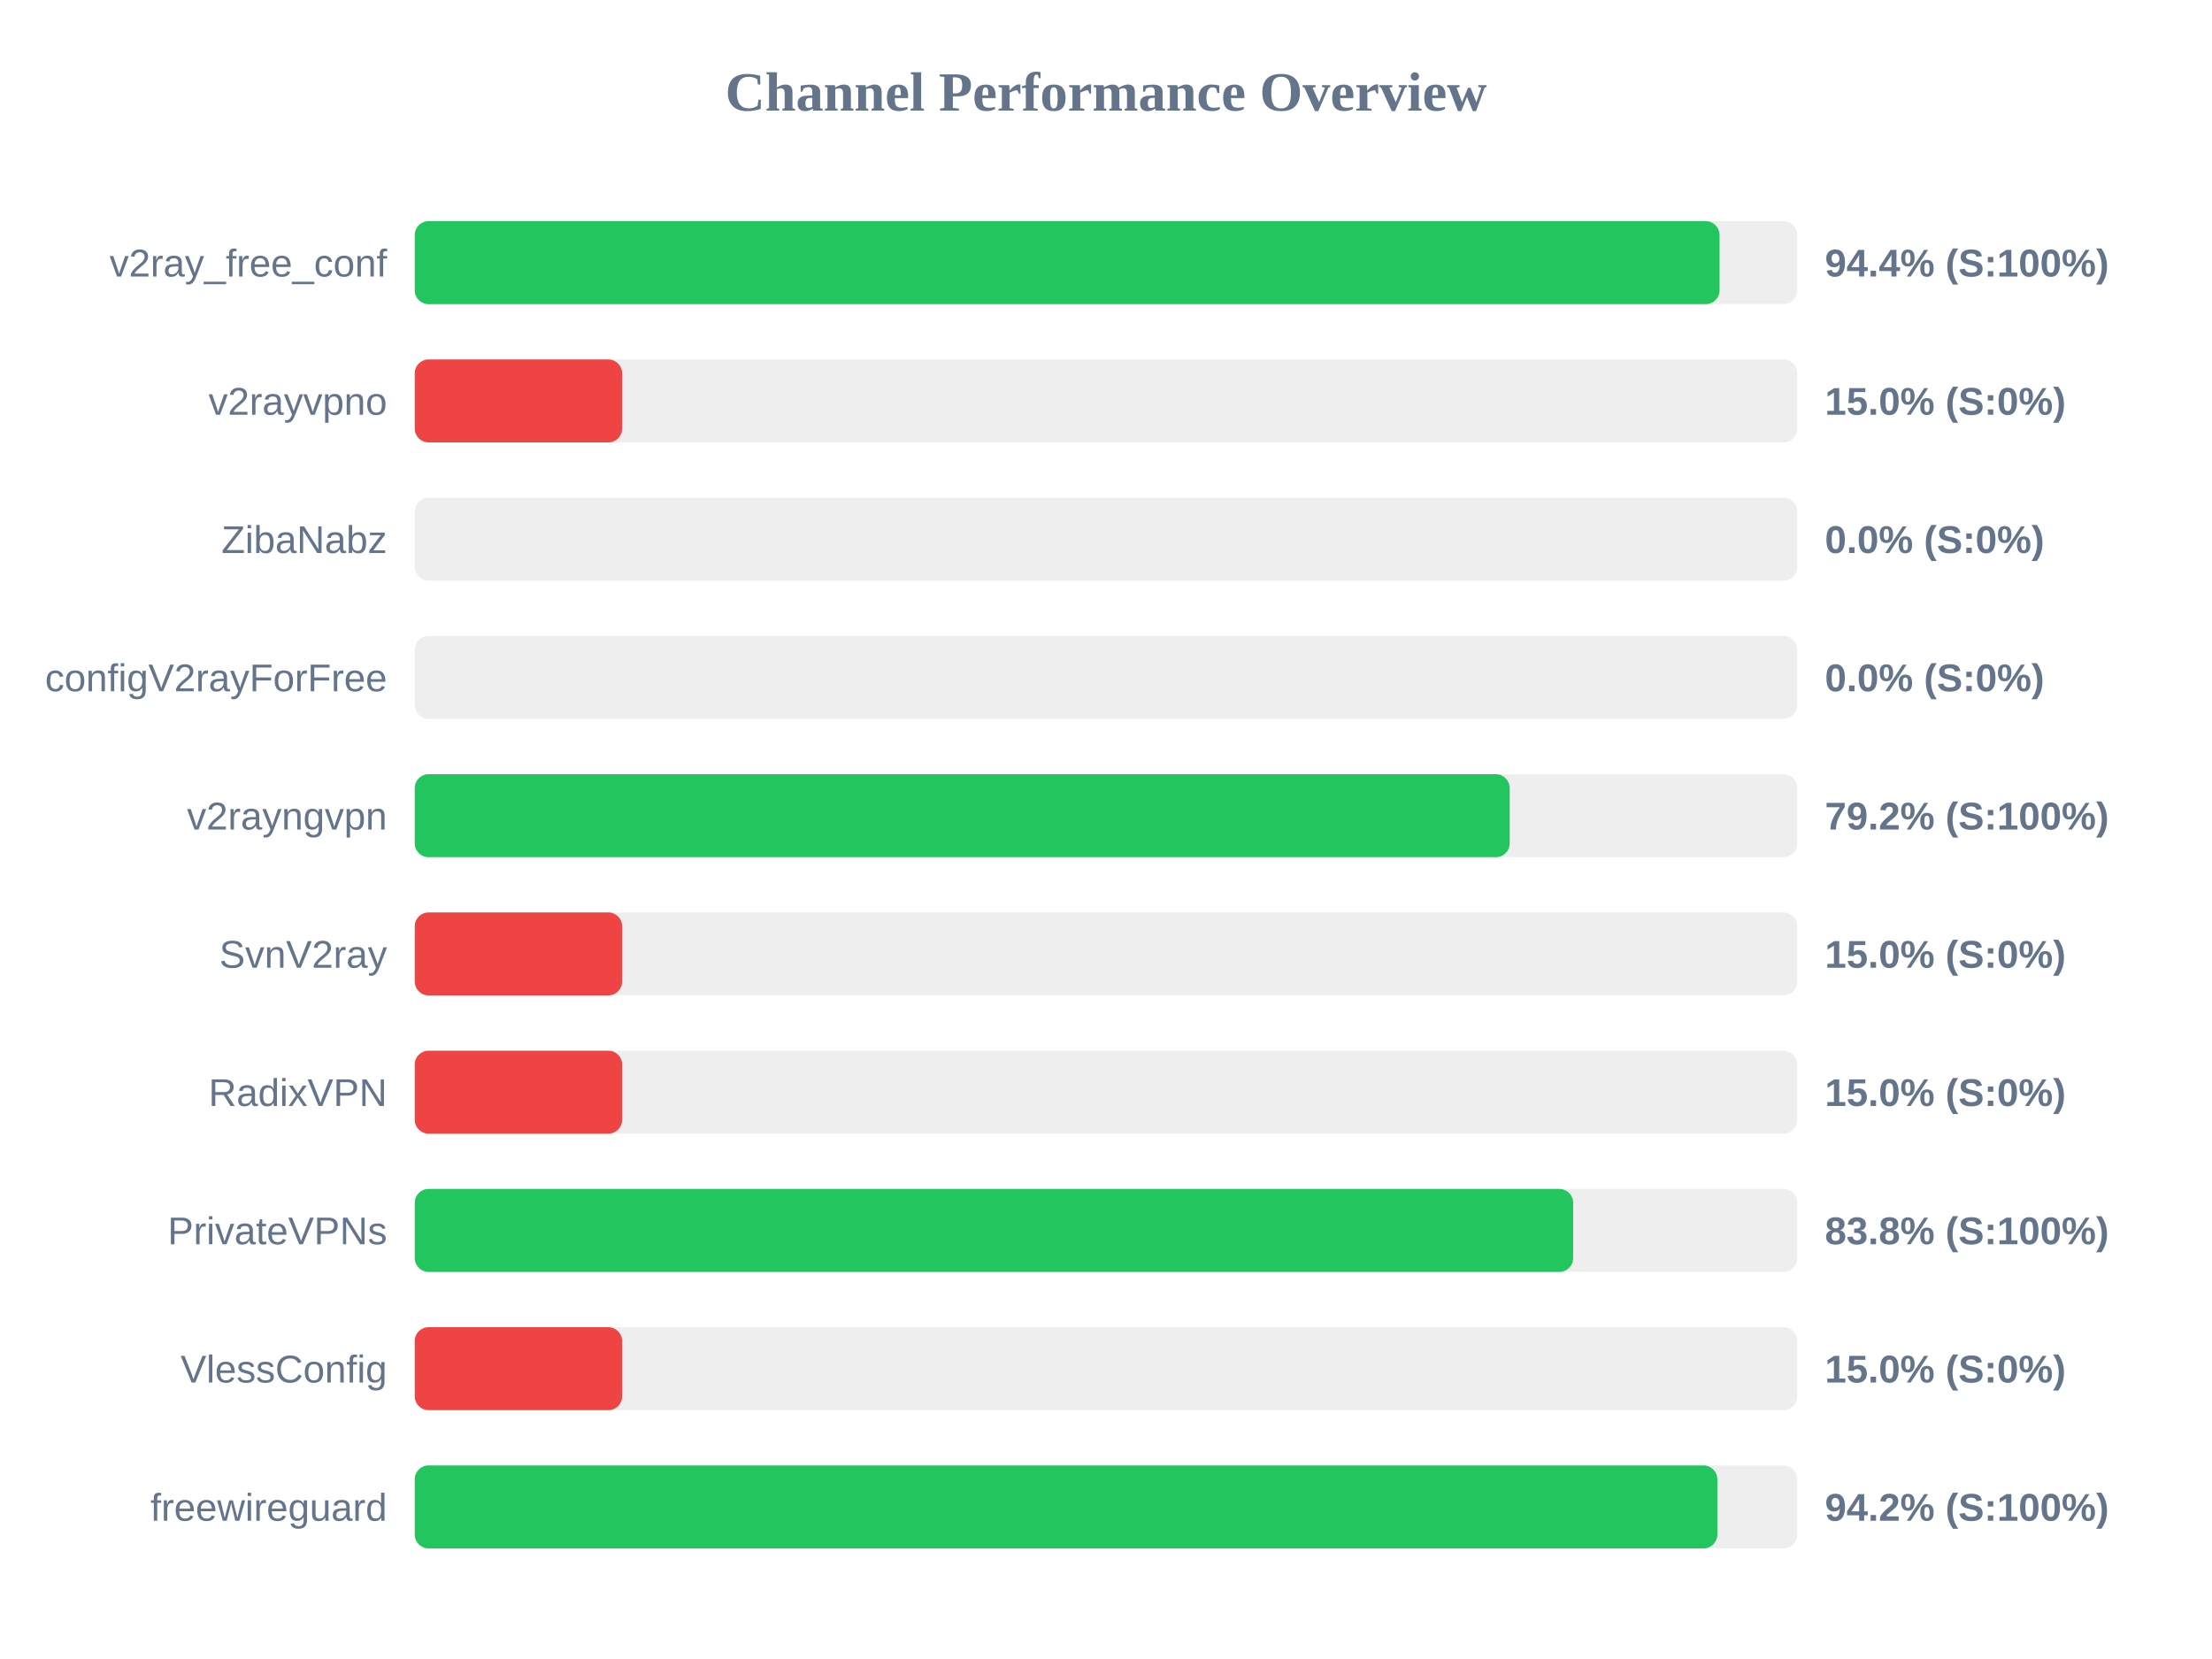
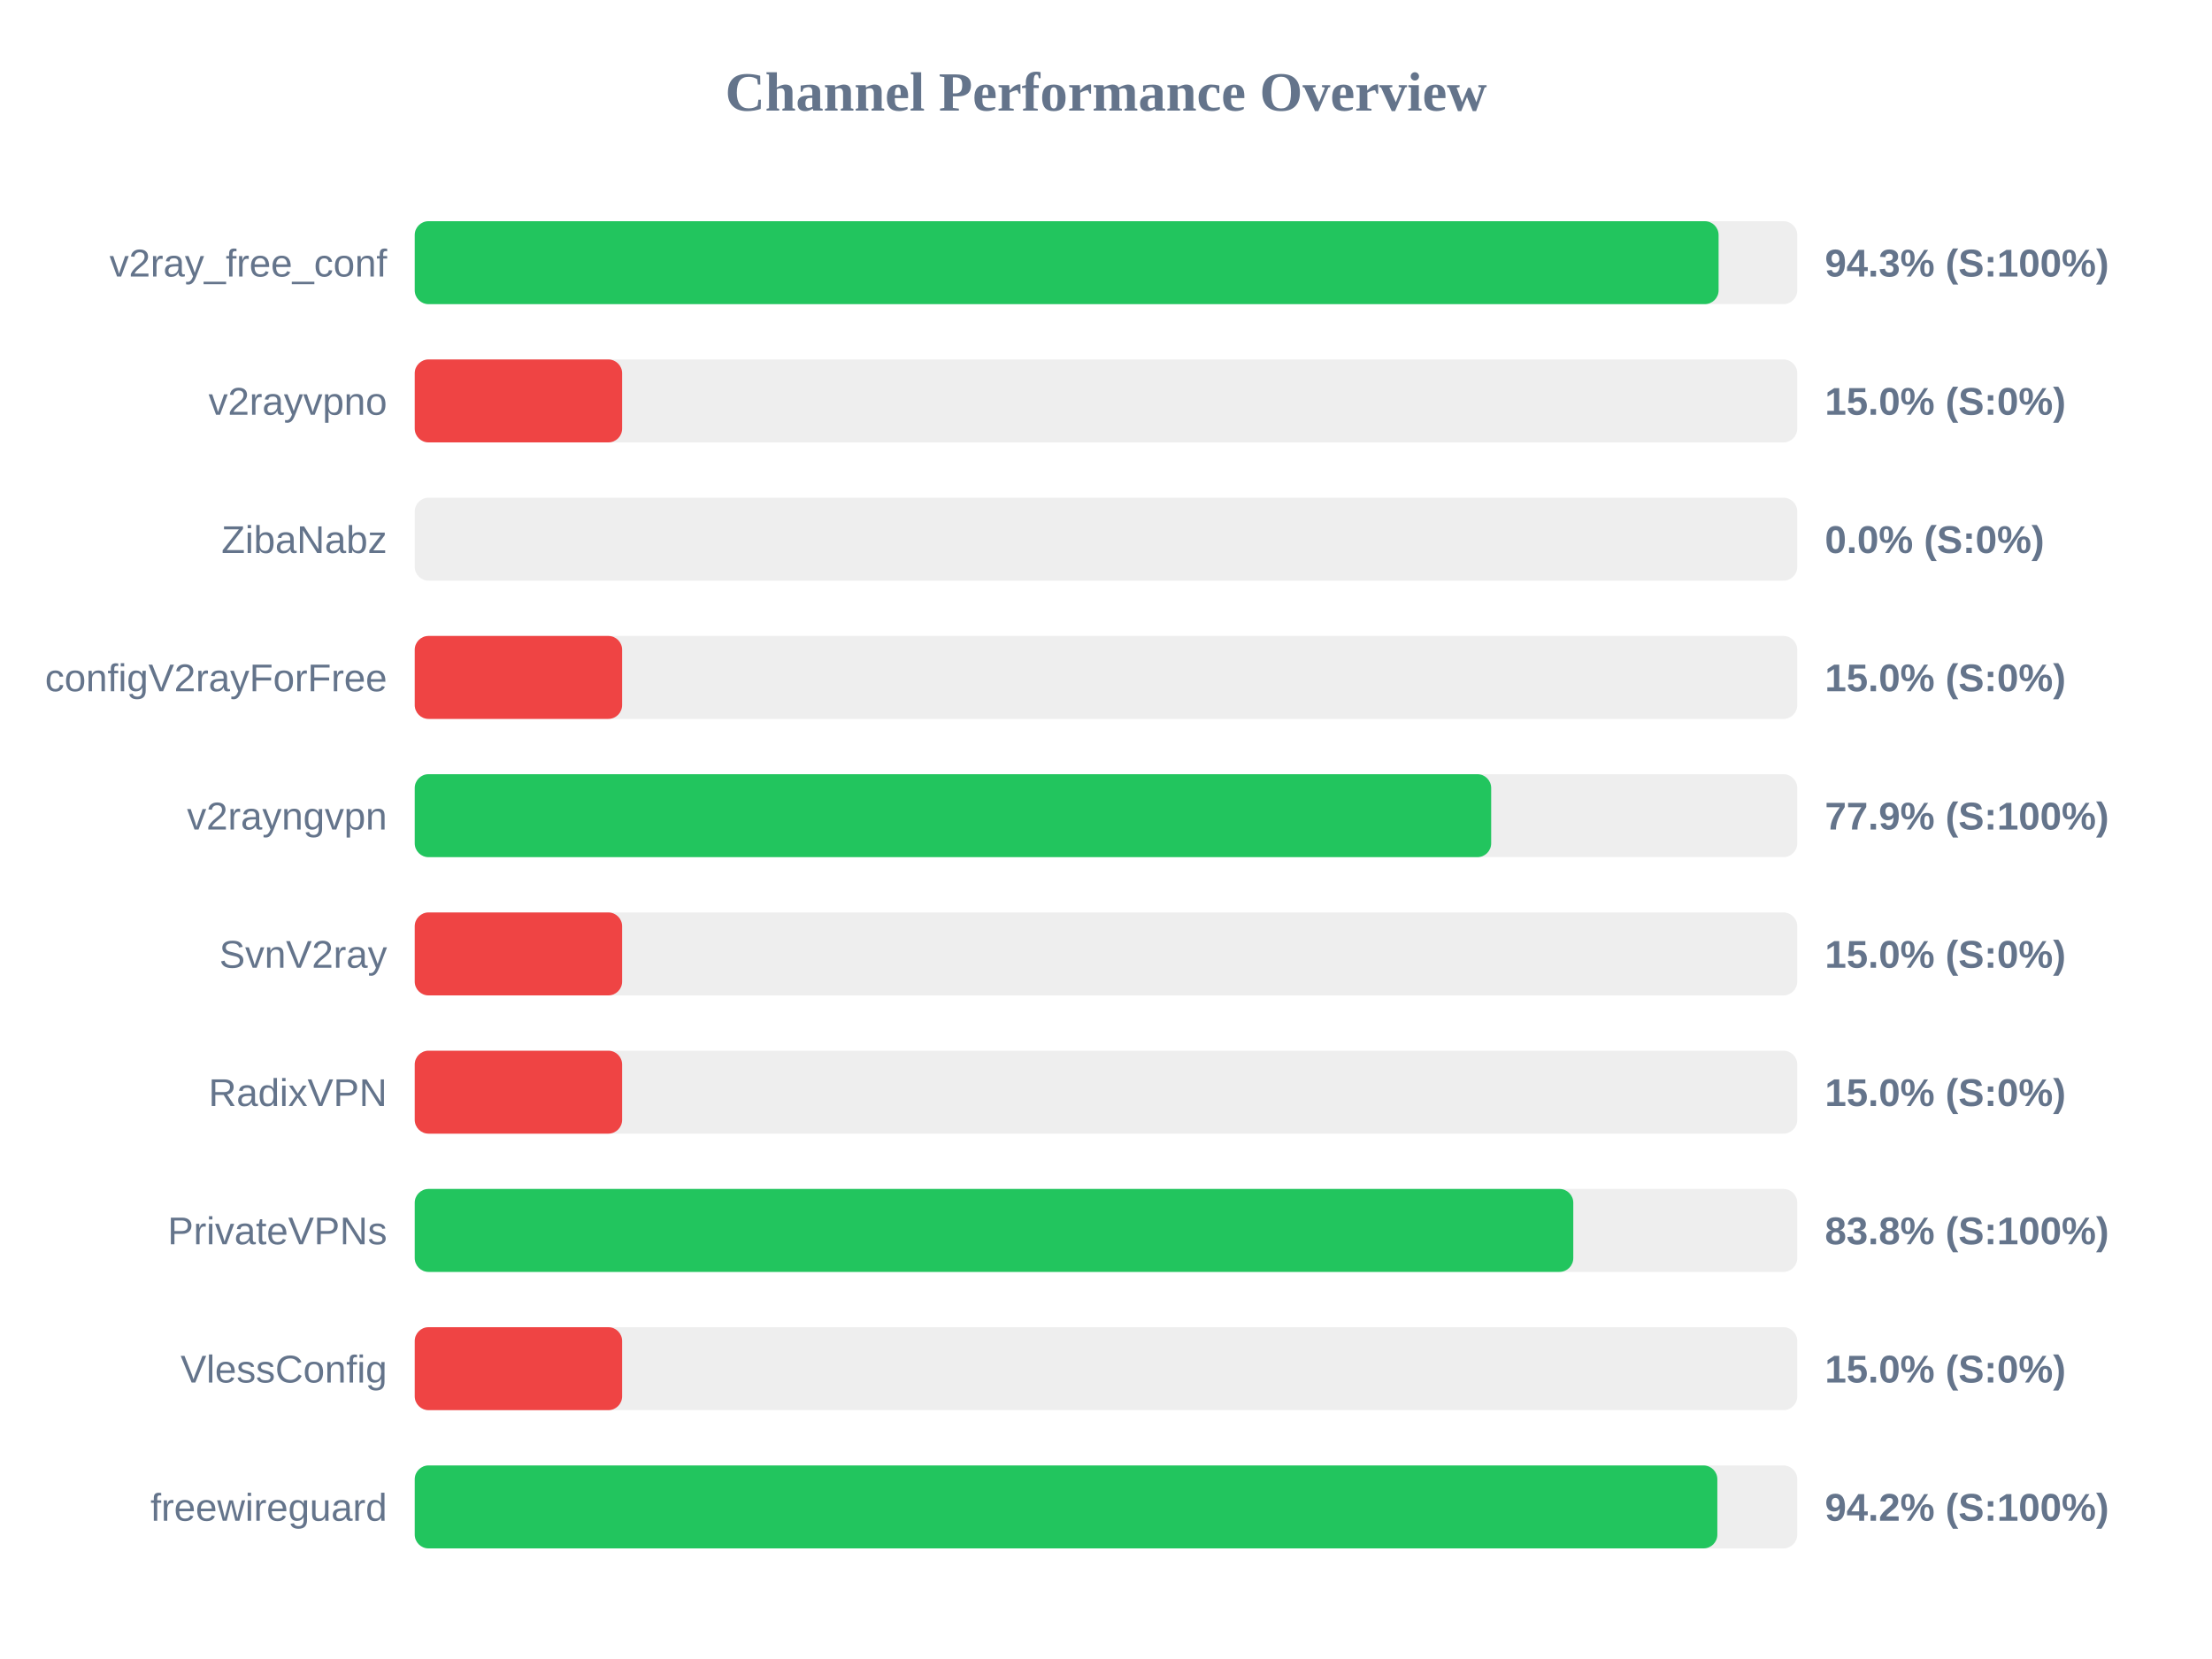
<svg xmlns="http://www.w3.org/2000/svg" width="800" height="600" version="1.1">
  <style>
        .row { font: 14px Arial; fill: #64748b; }
        .score { font: bold 14px Arial; fill: #64748b; }
    </style>
  <text x="400" y="40" text-anchor="middle" font-size="20px" font-weight="bold" fill="#64748b">Channel Performance Overview</text>
  <rect x="150" y="80" width="500" height="30" fill="#eee" rx="5" />
-   <rect x="150" y="80" width="471.9" height="30" fill="#22c55e" rx="5" />
+   <rect x="150" y="80" width="471.55" height="30" fill="#22c55e" rx="5" />
  <text x="140" y="100" text-anchor="end" class="row">v2ray_free_conf</text>
-   <text x="660" y="100" text-anchor="start" class="score">94.4% (S:100%)</text>
+   <text x="660" y="100" text-anchor="start" class="score">94.3% (S:100%)</text>
  <rect x="150" y="130" width="500" height="30" fill="#eee" rx="5" />
  <rect x="150" y="130" width="75.0" height="30" fill="#ef4444" rx="5" />
  <text x="140" y="150" text-anchor="end" class="row">v2rayvpno</text>
  <text x="660" y="150" text-anchor="start" class="score">15.0% (S:0%)</text>
  <rect x="150" y="180" width="500" height="30" fill="#eee" rx="5" />
  <rect x="150" y="180" width="0.0" height="30" fill="#ef4444" rx="5" />
  <text x="140" y="200" text-anchor="end" class="row">ZibaNabz</text>
  <text x="660" y="200" text-anchor="start" class="score">0.0% (S:0%)</text>
  <rect x="150" y="230" width="500" height="30" fill="#eee" rx="5" />
-   <rect x="150" y="230" width="0.0" height="30" fill="#ef4444" rx="5" />
+   <rect x="150" y="230" width="75.0" height="30" fill="#ef4444" rx="5" />
  <text x="140" y="250" text-anchor="end" class="row">configV2rayForFree</text>
-   <text x="660" y="250" text-anchor="start" class="score">0.0% (S:0%)</text>
+   <text x="660" y="250" text-anchor="start" class="score">15.0% (S:0%)</text>
  <rect x="150" y="280" width="500" height="30" fill="#eee" rx="5" />
-   <rect x="150" y="280" width="396.0" height="30" fill="#22c55e" rx="5" />
+   <rect x="150" y="280" width="389.3" height="30" fill="#22c55e" rx="5" />
  <text x="140" y="300" text-anchor="end" class="row">v2rayngvpn</text>
-   <text x="660" y="300" text-anchor="start" class="score">79.2% (S:100%)</text>
+   <text x="660" y="300" text-anchor="start" class="score">77.9% (S:100%)</text>
  <rect x="150" y="330" width="500" height="30" fill="#eee" rx="5" />
  <rect x="150" y="330" width="75.0" height="30" fill="#ef4444" rx="5" />
  <text x="140" y="350" text-anchor="end" class="row">SvnV2ray</text>
  <text x="660" y="350" text-anchor="start" class="score">15.0% (S:0%)</text>
  <rect x="150" y="380" width="500" height="30" fill="#eee" rx="5" />
  <rect x="150" y="380" width="75.0" height="30" fill="#ef4444" rx="5" />
  <text x="140" y="400" text-anchor="end" class="row">RadixVPN</text>
  <text x="660" y="400" text-anchor="start" class="score">15.0% (S:0%)</text>
  <rect x="150" y="430" width="500" height="30" fill="#eee" rx="5" />
-   <rect x="150" y="430" width="418.95" height="30" fill="#22c55e" rx="5" />
+   <rect x="150" y="430" width="419.0" height="30" fill="#22c55e" rx="5" />
  <text x="140" y="450" text-anchor="end" class="row">PrivateVPNs</text>
  <text x="660" y="450" text-anchor="start" class="score">83.8% (S:100%)</text>
  <rect x="150" y="480" width="500" height="30" fill="#eee" rx="5" />
  <rect x="150" y="480" width="75.0" height="30" fill="#ef4444" rx="5" />
  <text x="140" y="500" text-anchor="end" class="row">VlessConfig</text>
  <text x="660" y="500" text-anchor="start" class="score">15.0% (S:0%)</text>
  <rect x="150" y="530" width="500" height="30" fill="#eee" rx="5" />
  <rect x="150" y="530" width="471.1" height="30" fill="#22c55e" rx="5" />
  <text x="140" y="550" text-anchor="end" class="row">freewireguard</text>
  <text x="660" y="550" text-anchor="start" class="score">94.2% (S:100%)</text>
</svg>
